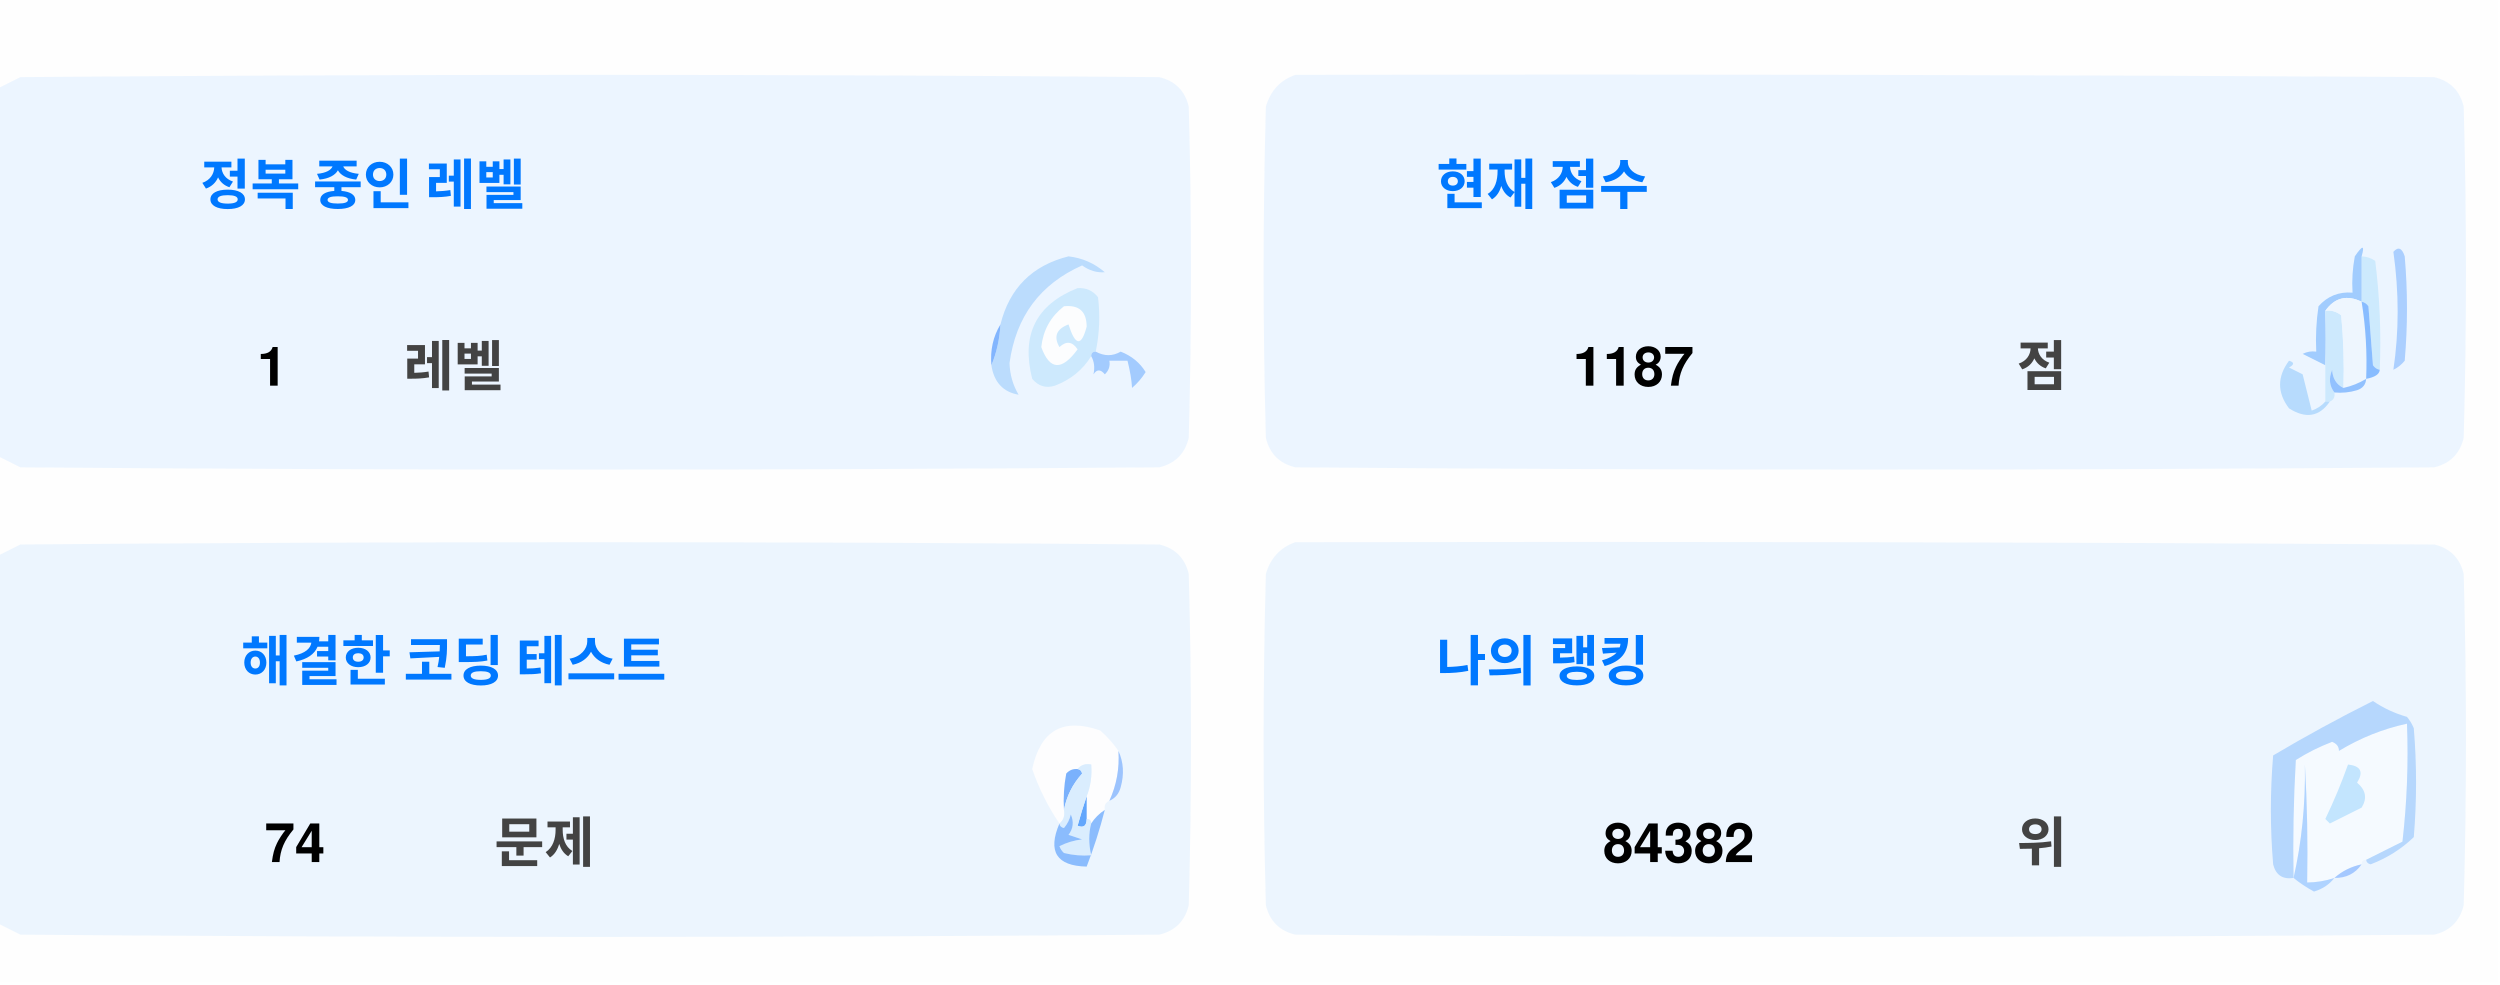
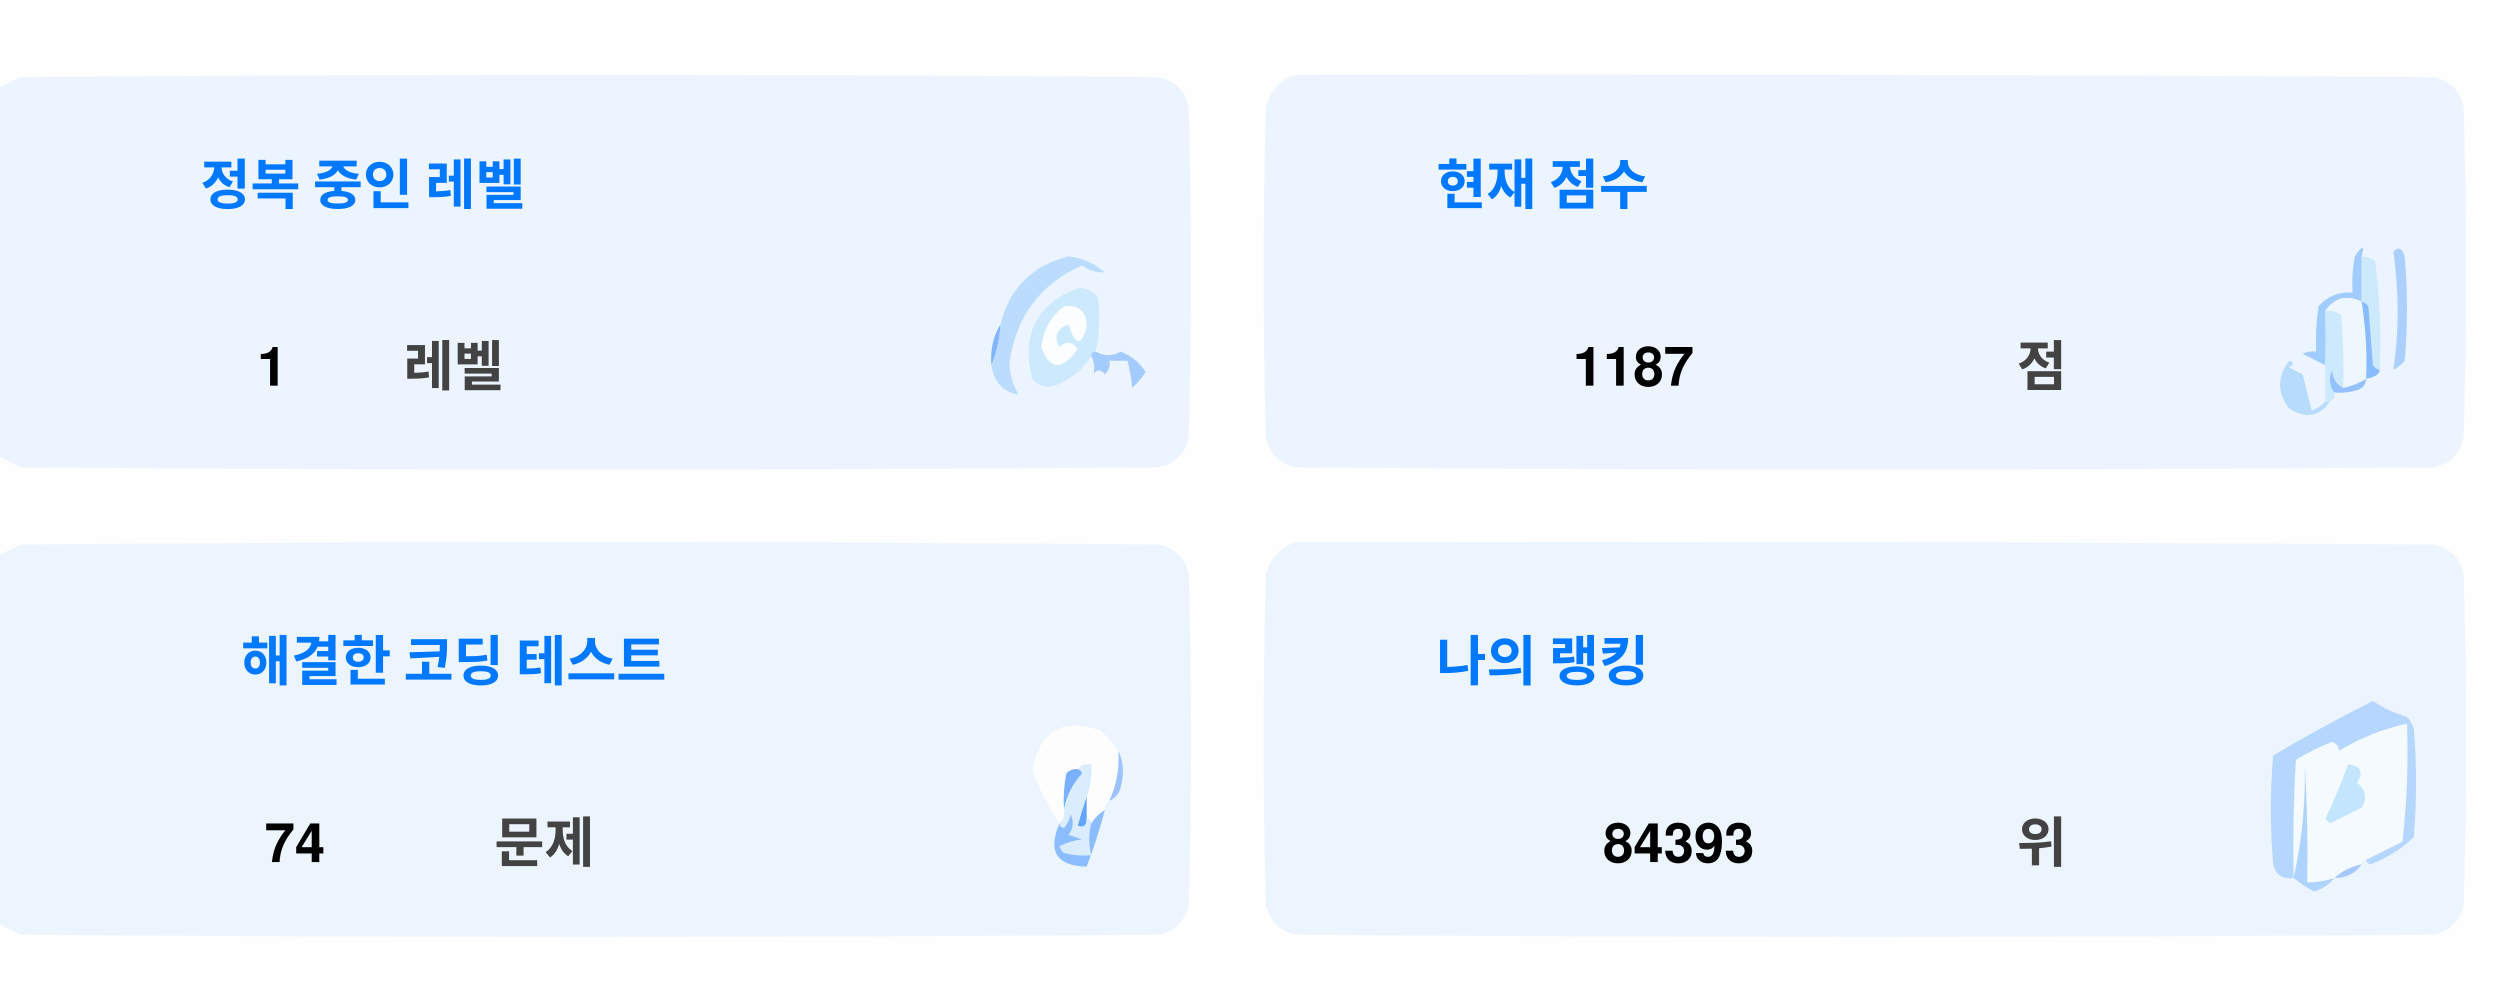
<svg xmlns="http://www.w3.org/2000/svg" version="1.1" width="551px" height="217px" style="shape-rendering:geometricPrecision; text-rendering:geometricPrecision; image-rendering:optimizeQuality; fill-rule:evenodd; clip-rule:evenodd">
  <style>.title {fill: #434343;font-size: 1rem;line-height: 1.5rem;font-weight: bold;font-family: -apple-system, BlinkMacSystemFont, Segoe UI, Helvetica, Arial, sans-serif, Apple Color Emoji, Segoe UI Emoji;}.desc {fill: #434343;font-size: 2.5rem;font-weight: bold;line-height: 1.5rem;font-family: -apple-system, BlinkMacSystemFont, Segoe UI, Helvetica, Arial, sans-serif, Apple Color Emoji, Segoe UI Emoji;}.desc-2 {fill: #434343;font-size: 1rem;font-weight: bold;line-height: 1.5rem;font-family: -apple-system, BlinkMacSystemFont, Segoe UI, Helvetica, Arial, sans-serif, Apple Color Emoji, Segoe UI Emoji;}.text, .desc {animation: twinkling 4s ease-in-out infinite;}@keyframes twinkling {40% { opacity: 1; }50% { opacity: 0.5; }60% { opacity: 1; }70% { opacity: 0.5; }80% { opacity: 1; }}</style>
  <g>
    <path style="opacity:1" fill="#fefefe" d="M -0.5,-0.5 C 183.167,-0.5 366.833,-0.5 550.5,-0.5C 550.5,71.833 550.5,144.167 550.5,216.5C 366.833,216.5 183.167,216.5 -0.5,216.5C -0.5,212.167 -0.5,207.833 -0.5,203.5C 1.14,204.32 2.807,205.153 4.5,206C 88.167,206.667 171.833,206.667 255.5,206C 259,205.167 261.167,203 262,199.5C 262.667,175.167 262.667,150.833 262,126.5C 261.167,123 259,120.833 255.5,120C 171.833,119.333 88.167,119.333 4.5,120C 2.807,120.847 1.14,121.68 -0.5,122.5C -0.5,115.167 -0.5,107.833 -0.5,100.5C 1.14,101.32 2.807,102.153 4.5,103C 88.167,103.667 171.833,103.667 255.5,103C 259,102.167 261.167,100 262,96.5C 262.667,72.167 262.667,47.833 262,23.5C 261.167,20 259,17.833 255.5,17C 171.833,16.333 88.167,16.333 4.5,17C 2.807,17.847 1.14,18.68 -0.5,19.5C -0.5,12.833 -0.5,6.167 -0.5,-0.5 Z" />
  </g>
  <g>
    <path style="opacity:1" fill="#ecf5ff" d="M -0.5,100.5 C -0.5,73.5 -0.5,46.5 -0.5,19.5C 1.14,18.68 2.807,17.847 4.5,17C 88.167,16.333 171.833,16.333 255.5,17C 259,17.833 261.167,20 262,23.5C 262.667,47.833 262.667,72.167 262,96.5C 261.167,100 259,102.167 255.5,103C 171.833,103.667 88.167,103.667 4.5,103C 2.807,102.153 1.14,101.32 -0.5,100.5 Z" />
  </g>
  <g>
    <path style="opacity:1" fill="#ecf5ff" d="M 285.5,16.5 C 369.167,16.333 452.834,16.5 536.5,17C 540,17.833 542.167,20 543,23.5C 543.667,47.833 543.667,72.167 543,96.5C 542.167,100 540,102.167 536.5,103C 452.833,103.667 369.167,103.667 285.5,103C 282,102.167 279.833,100 279,96.5C 278.333,72.167 278.333,47.833 279,23.5C 280.018,19.985 282.185,17.652 285.5,16.5 Z" />
  </g>
  <g>
    <path style="opacity:1" fill="#cdeafd" d="M 520.5,56.5 C 521.583,56.539 522.583,56.873 523.5,57.5C 524.498,65.472 524.831,73.472 524.5,81.5C 523.883,81.389 523.383,81.056 523,80.5C 522.667,76.167 522.333,71.833 522,67.5C 521.617,66.944 521.117,66.611 520.5,66.5C 520.5,63.167 520.5,59.833 520.5,56.5 Z" />
  </g>
  <g>
    <path style="opacity:1" fill="#abcfff" d="M 527.5,55.5 C 528.566,54.308 529.399,54.641 530,56.5C 530.667,64.167 530.667,71.833 530,79.5C 529.311,80.357 528.478,81.023 527.5,81.5C 528.758,73.08 528.758,64.414 527.5,55.5 Z" />
  </g>
  <g>
    <path style="opacity:1" fill="#bbdcfd" d="M 218.5,80.5 C 219.657,77.727 220.324,74.727 220.5,71.5C 222.49,63.51 227.49,58.51 235.5,56.5C 238.528,56.847 241.194,58.014 243.5,60C 241.744,60.141 240.078,59.641 238.5,58.5C 229.247,62.607 223.914,69.773 222.5,80C 222.565,82.526 223.232,84.859 224.5,87C 221.07,86.397 219.07,84.231 218.5,80.5 Z" />
  </g>
  <g>
    <path style="opacity:1" fill="#cde9fd" d="M 241.5,77.5 C 240.833,77.5 240.5,77.833 240.5,78.5C 238.628,81.529 235.961,83.695 232.5,85C 230.536,85.624 228.869,85.124 227.5,83.5C 225.021,73.791 228.354,67.124 237.5,63.5C 239.374,63.39 240.874,64.056 242,65.5C 242.497,69.524 242.331,73.524 241.5,77.5 Z" />
  </g>
  <g>
    <path style="opacity:1" fill="#fcfdfe" d="M 234.5,67.5 C 237.826,67.162 239.493,68.662 239.5,72C 238.334,76.434 237,76.267 235.5,71.5C 232.832,72.515 232.166,74.182 233.5,76.5C 235.017,75.089 236.351,75.256 237.5,77C 234.006,81.771 231.34,81.605 229.5,76.5C 229.904,72.771 231.571,69.771 234.5,67.5 Z" />
  </g>
  <g>
    <path style="opacity:1" fill="#a1ccfe" d="M 520.5,56.5 C 520.5,59.833 520.5,63.167 520.5,66.5C 517.238,64.922 514.572,65.589 512.5,68.5C 512.617,72.81 512.617,76.81 512.5,80.5C 510.86,79.68 509.193,78.847 507.5,78C 508.448,77.517 509.448,77.35 510.5,77.5C 510.335,74.15 510.502,70.817 511,67.5C 512.995,65.253 515.495,64.253 518.5,64.5C 518.336,61.813 518.503,59.146 519,56.5C 520.731,53.969 521.231,53.969 520.5,56.5 Z" />
  </g>
  <g>
    <path style="opacity:1" fill="#cde9fd" d="M 512.5,68.5 C 513.822,68.33 514.989,68.663 516,69.5C 516.499,74.823 516.666,80.156 516.5,85.5C 514.955,84.77 514.122,83.437 514,81.5C 513.22,83.387 513.387,85.054 514.5,86.5C 514.672,87.492 514.338,88.158 513.5,88.5C 513.167,88.5 512.833,88.5 512.5,88.5C 512.5,85.833 512.5,83.167 512.5,80.5C 512.617,76.81 512.617,72.81 512.5,68.5 Z" />
  </g>
  <g>
    <path style="opacity:1" fill="#eef6fe" d="M 520.5,66.5 C 521.407,72.106 521.74,77.773 521.5,83.5C 519.95,84.441 518.284,85.108 516.5,85.5C 516.666,80.156 516.499,74.823 516,69.5C 514.989,68.663 513.822,68.33 512.5,68.5C 514.572,65.589 517.238,64.922 520.5,66.5 Z" />
  </g>
  <g>
    <path style="opacity:1" fill="#88bcff" d="M 520.5,66.5 C 521.117,66.611 521.617,66.944 522,67.5C 522.333,71.833 522.667,76.167 523,80.5C 523.383,81.056 523.883,81.389 524.5,81.5C 524.445,82.469 523.445,83.136 521.5,83.5C 521.74,77.773 521.407,72.106 520.5,66.5 Z" />
  </g>
  <g>
    <path style="opacity:1" fill="#82b5fe" d="M 220.5,71.5 C 220.324,74.727 219.657,77.727 218.5,80.5C 218.215,77.171 218.882,74.171 220.5,71.5 Z" />
  </g>
  <g>
    <path style="opacity:1" fill="#a3cbfe" d="M 240.5,78.5 C 240.5,77.833 240.833,77.5 241.5,77.5C 243.391,78.536 245.224,78.536 247,77.5C 249.391,78.429 251.225,79.929 252.5,82C 251.681,83.319 250.681,84.486 249.5,85.5C 249.409,83.777 249.075,81.777 248.5,79.5C 247.167,79.5 245.833,79.5 244.5,79.5C 244.719,80.675 244.386,81.675 243.5,82.5C 242.575,81.359 241.741,81.359 241,82.5C 241.331,80.981 241.164,79.648 240.5,78.5 Z" />
  </g>
  <g>
    <path style="opacity:1" fill="#b7dbfd" d="M 512.5,88.5 C 512.833,88.5 513.167,88.5 513.5,88.5C 511.199,91.857 508.199,92.357 504.5,90C 501.872,86.535 501.872,83.035 504.5,79.5C 505.696,79.846 505.696,80.346 504.5,81C 505.5,81.5 506.5,82 507.5,82.5C 508.167,85.167 508.833,87.833 509.5,90.5C 510.739,90.058 511.739,89.391 512.5,88.5 Z" />
  </g>
  <g>
    <path style="opacity:1" fill="#92c1fe" d="M 516.5,85.5 C 518.284,85.108 519.95,84.441 521.5,83.5C 521.423,84.75 520.756,85.583 519.5,86C 517.866,86.493 516.199,86.66 514.5,86.5C 513.387,85.054 513.22,83.387 514,81.5C 514.122,83.437 514.955,84.77 516.5,85.5 Z" />
  </g>
  <g>
    <path style="opacity:1" fill="#ecf5fe" d="M -0.5,203.5 C -0.5,176.5 -0.5,149.5 -0.5,122.5C 1.14,121.68 2.807,120.847 4.5,120C 88.167,119.333 171.833,119.333 255.5,120C 259,120.833 261.167,123 262,126.5C 262.667,150.833 262.667,175.167 262,199.5C 261.167,203 259,205.167 255.5,206C 171.833,206.667 88.167,206.667 4.5,206C 2.807,205.153 1.14,204.32 -0.5,203.5 Z" />
  </g>
  <g>
    <path style="opacity:1" fill="#ecf5fe" d="M 285.5,119.5 C 369.167,119.333 452.834,119.5 536.5,120C 540,120.833 542.167,123 543,126.5C 543.667,150.833 543.667,175.167 543,199.5C 542.167,203 540,205.167 536.5,206C 452.833,206.667 369.167,206.667 285.5,206C 282,205.167 279.833,203 279,199.5C 278.333,175.167 278.333,150.833 279,126.5C 280.018,122.985 282.185,120.652 285.5,119.5 Z" />
  </g>
  <g>
    <path style="opacity:1" fill="#fdfdfe" d="M 246.5,165.5 C 246.758,169.367 246.092,173.034 244.5,176.5C 243.662,176.842 243.328,177.508 243.5,178.5C 242.272,179.306 241.272,180.306 240.5,181.5C 240.5,180.833 240.167,180.5 239.5,180.5C 239.5,178.833 239.5,177.167 239.5,175.5C 240.369,173.283 240.702,170.95 240.5,168.5C 239.209,168.263 238.209,168.596 237.5,169.5C 236.504,169.414 235.671,169.748 235,170.5C 234.503,173.146 234.336,175.813 234.5,178.5C 234.737,179.791 234.404,180.791 233.5,181.5C 230.986,177.806 228.986,173.806 227.5,169.5C 229.309,160.957 234.309,158.124 242.5,161C 244.07,162.397 245.404,163.897 246.5,165.5 Z" />
  </g>
  <g>
    <path style="opacity:1" fill="#f5faff" d="M 521.5,189.5 C 520.833,189.5 520.5,189.833 520.5,190.5C 518.181,190.992 516.181,191.992 514.5,193.5C 512.565,194.15 510.565,194.483 508.5,194.5C 508.666,185.827 508.5,177.16 508,168.5C 508.141,177.227 507.308,185.56 505.5,193.5C 505.334,184.827 505.5,176.16 506,167.5C 508.527,165.903 511.194,164.57 514,163.5C 515.011,163.892 515.511,164.559 515.5,165.5C 520.21,162.641 525.21,160.641 530.5,159.5C 530.831,168.192 530.498,176.859 529.5,185.5C 526.807,186.847 524.14,188.18 521.5,189.5 Z" />
  </g>
  <g>
    <path style="opacity:1" fill="#b6d7fd" d="M 521.5,189.5 C 524.14,188.18 526.807,186.847 529.5,185.5C 530.498,176.859 530.831,168.192 530.5,159.5C 525.21,160.641 520.21,162.641 515.5,165.5C 515.511,164.559 515.011,163.892 514,163.5C 511.194,164.57 508.527,165.903 506,167.5C 505.5,176.16 505.334,184.827 505.5,193.5C 503.089,193.863 501.589,192.863 501,190.5C 500.333,182.5 500.333,174.5 501,166.5C 508.173,162.246 515.507,158.246 523,154.5C 525.304,156.068 527.804,157.235 530.5,158C 531.126,158.75 531.626,159.584 532,160.5C 532.667,168.5 532.667,176.5 532,184.5C 529.292,187.111 526.125,189.111 522.5,190.5C 521.893,190.376 521.56,190.043 521.5,189.5 Z" />
  </g>
  <g>
    <path style="opacity:1" fill="#c3e5fe" d="M 517.5,168.5 C 520.317,168.801 520.984,170.134 519.5,172.5C 521.439,174.122 521.772,175.956 520.5,178C 518.167,179.167 515.833,180.333 513.5,181.5C 513.167,181.167 512.833,180.833 512.5,180.5C 514.414,176.515 516.081,172.515 517.5,168.5 Z" />
  </g>
  <g>
    <path style="opacity:1" fill="#7ab1fc" d="M 237.5,169.5 C 238.043,169.56 238.376,169.893 238.5,170.5C 236.395,172.836 235.062,175.503 234.5,178.5C 234.336,175.813 234.503,173.146 235,170.5C 235.671,169.748 236.504,169.414 237.5,169.5 Z" />
  </g>
  <g>
    <path style="opacity:1" fill="#afd3ff" d="M 514.5,193.5 C 513.378,194.947 511.878,195.947 510,196.5C 508.348,195.601 506.848,194.601 505.5,193.5C 507.308,185.56 508.141,177.227 508,168.5C 508.5,177.16 508.666,185.827 508.5,194.5C 510.565,194.483 512.565,194.15 514.5,193.5 Z" />
  </g>
  <g>
    <path style="opacity:1" fill="#9cc3fd" d="M 246.5,165.5 C 247.634,167.966 247.801,170.633 247,173.5C 246.623,174.942 245.79,175.942 244.5,176.5C 246.092,173.034 246.758,169.367 246.5,165.5 Z" />
  </g>
  <g>
    <path style="opacity:1" fill="#62a6fc" d="M 239.5,175.5 C 239.5,177.167 239.5,178.833 239.5,180.5C 239.483,182.028 238.816,182.528 237.5,182C 238.117,179.723 238.784,177.556 239.5,175.5 Z" />
  </g>
  <g>
    <path style="opacity:1" fill="#daedfe" d="M 237.5,169.5 C 238.209,168.596 239.209,168.263 240.5,168.5C 240.702,170.95 240.369,173.283 239.5,175.5C 238.784,177.556 238.117,179.723 237.5,182C 238.816,182.528 239.483,182.028 239.5,180.5C 240.167,180.5 240.5,180.833 240.5,181.5C 239.918,183.669 239.918,186.002 240.5,188.5C 238.473,188.662 236.473,188.495 234.5,188C 234.043,187.586 233.709,187.086 233.5,186.5C 235.078,185.702 236.744,185.202 238.5,185C 237.5,184.667 236.5,184.333 235.5,184C 236.554,182.612 236.72,181.112 236,179.5C 235.751,180.624 235.251,181.624 234.5,182.5C 233.893,182.376 233.56,182.043 233.5,181.5C 234.404,180.791 234.737,179.791 234.5,178.5C 235.062,175.503 236.395,172.836 238.5,170.5C 238.376,169.893 238.043,169.56 237.5,169.5 Z" />
  </g>
  <g>
    <path style="opacity:1" fill="#8bbcfd" d="M 243.5,178.5 C 242.395,182.803 241.062,186.969 239.5,191C 232.857,190.847 230.857,187.68 233.5,181.5C 233.56,182.043 233.893,182.376 234.5,182.5C 235.251,181.624 235.751,180.624 236,179.5C 236.72,181.112 236.554,182.612 235.5,184C 236.5,184.333 237.5,184.667 238.5,185C 236.744,185.202 235.078,185.702 233.5,186.5C 233.709,187.086 234.043,187.586 234.5,188C 236.473,188.495 238.473,188.662 240.5,188.5C 239.918,186.002 239.918,183.669 240.5,181.5C 241.272,180.306 242.272,179.306 243.5,178.5 Z" />
  </g>
  <g>
    <path style="opacity:1" fill="#a4c8ff" d="M 520.5,190.5 C 519.089,192.539 517.089,193.539 514.5,193.5C 516.181,191.992 518.181,190.992 520.5,190.5 Z" />
  </g>
  <text text-anchor="middle" x="80" y="45" class="title" style="fill:#0078ff;" stroke="#none" stroke-width="1">정복 중인 레벨</text>
  <text text-anchor="middle" x="60" y="85" class="desc" style="fill:#000000;" stroke="#none" stroke-width="1">1</text>
  <text text-anchor="middle" x="100" y="85" class="desc-2" style="fill:#434343;" stroke="#none" stroke-width="1">레벨</text>
  <text text-anchor="middle" x="340" y="45" class="title" style="fill:#0078ff;" stroke="#none" stroke-width="1">현재 점수</text>
  <text text-anchor="middle" x="360" y="85" class="desc" style="fill:#000000;" stroke="#none" stroke-width="1">1187</text>
  <text text-anchor="middle" x="450" y="85" class="desc-2" style="fill:#434343;" stroke="#none" stroke-width="1">점</text>
  <text text-anchor="middle" x="100" y="150" class="title" style="fill:#0078ff;" stroke="#none" stroke-width="1">해결한 코딩 테스트</text>
  <text text-anchor="middle" x="65" y="190" class="desc" style="fill:#000000;" stroke="#none" stroke-width="1">74</text>
  <text text-anchor="middle" x="120" y="190" class="desc-2" style="fill:#434343;" stroke="#none" stroke-width="1">문제</text>
  <text text-anchor="middle" x="340" y="150" class="title" style="fill:#0078ff;" stroke="#none" stroke-width="1">나의 랭킹</text>
-   <text text-anchor="middle" x="370" y="190" class="desc" style="fill:#000000;" stroke="#none" stroke-width="1">84382</text>
+   <text text-anchor="middle" x="370" y="190" class="desc" style="fill:#000000;" stroke="#none" stroke-width="1">84393</text>
  <text text-anchor="middle" x="450" y="190" class="desc-2" style="fill:#434343;" stroke="#none" stroke-width="1">위</text>
</svg>
